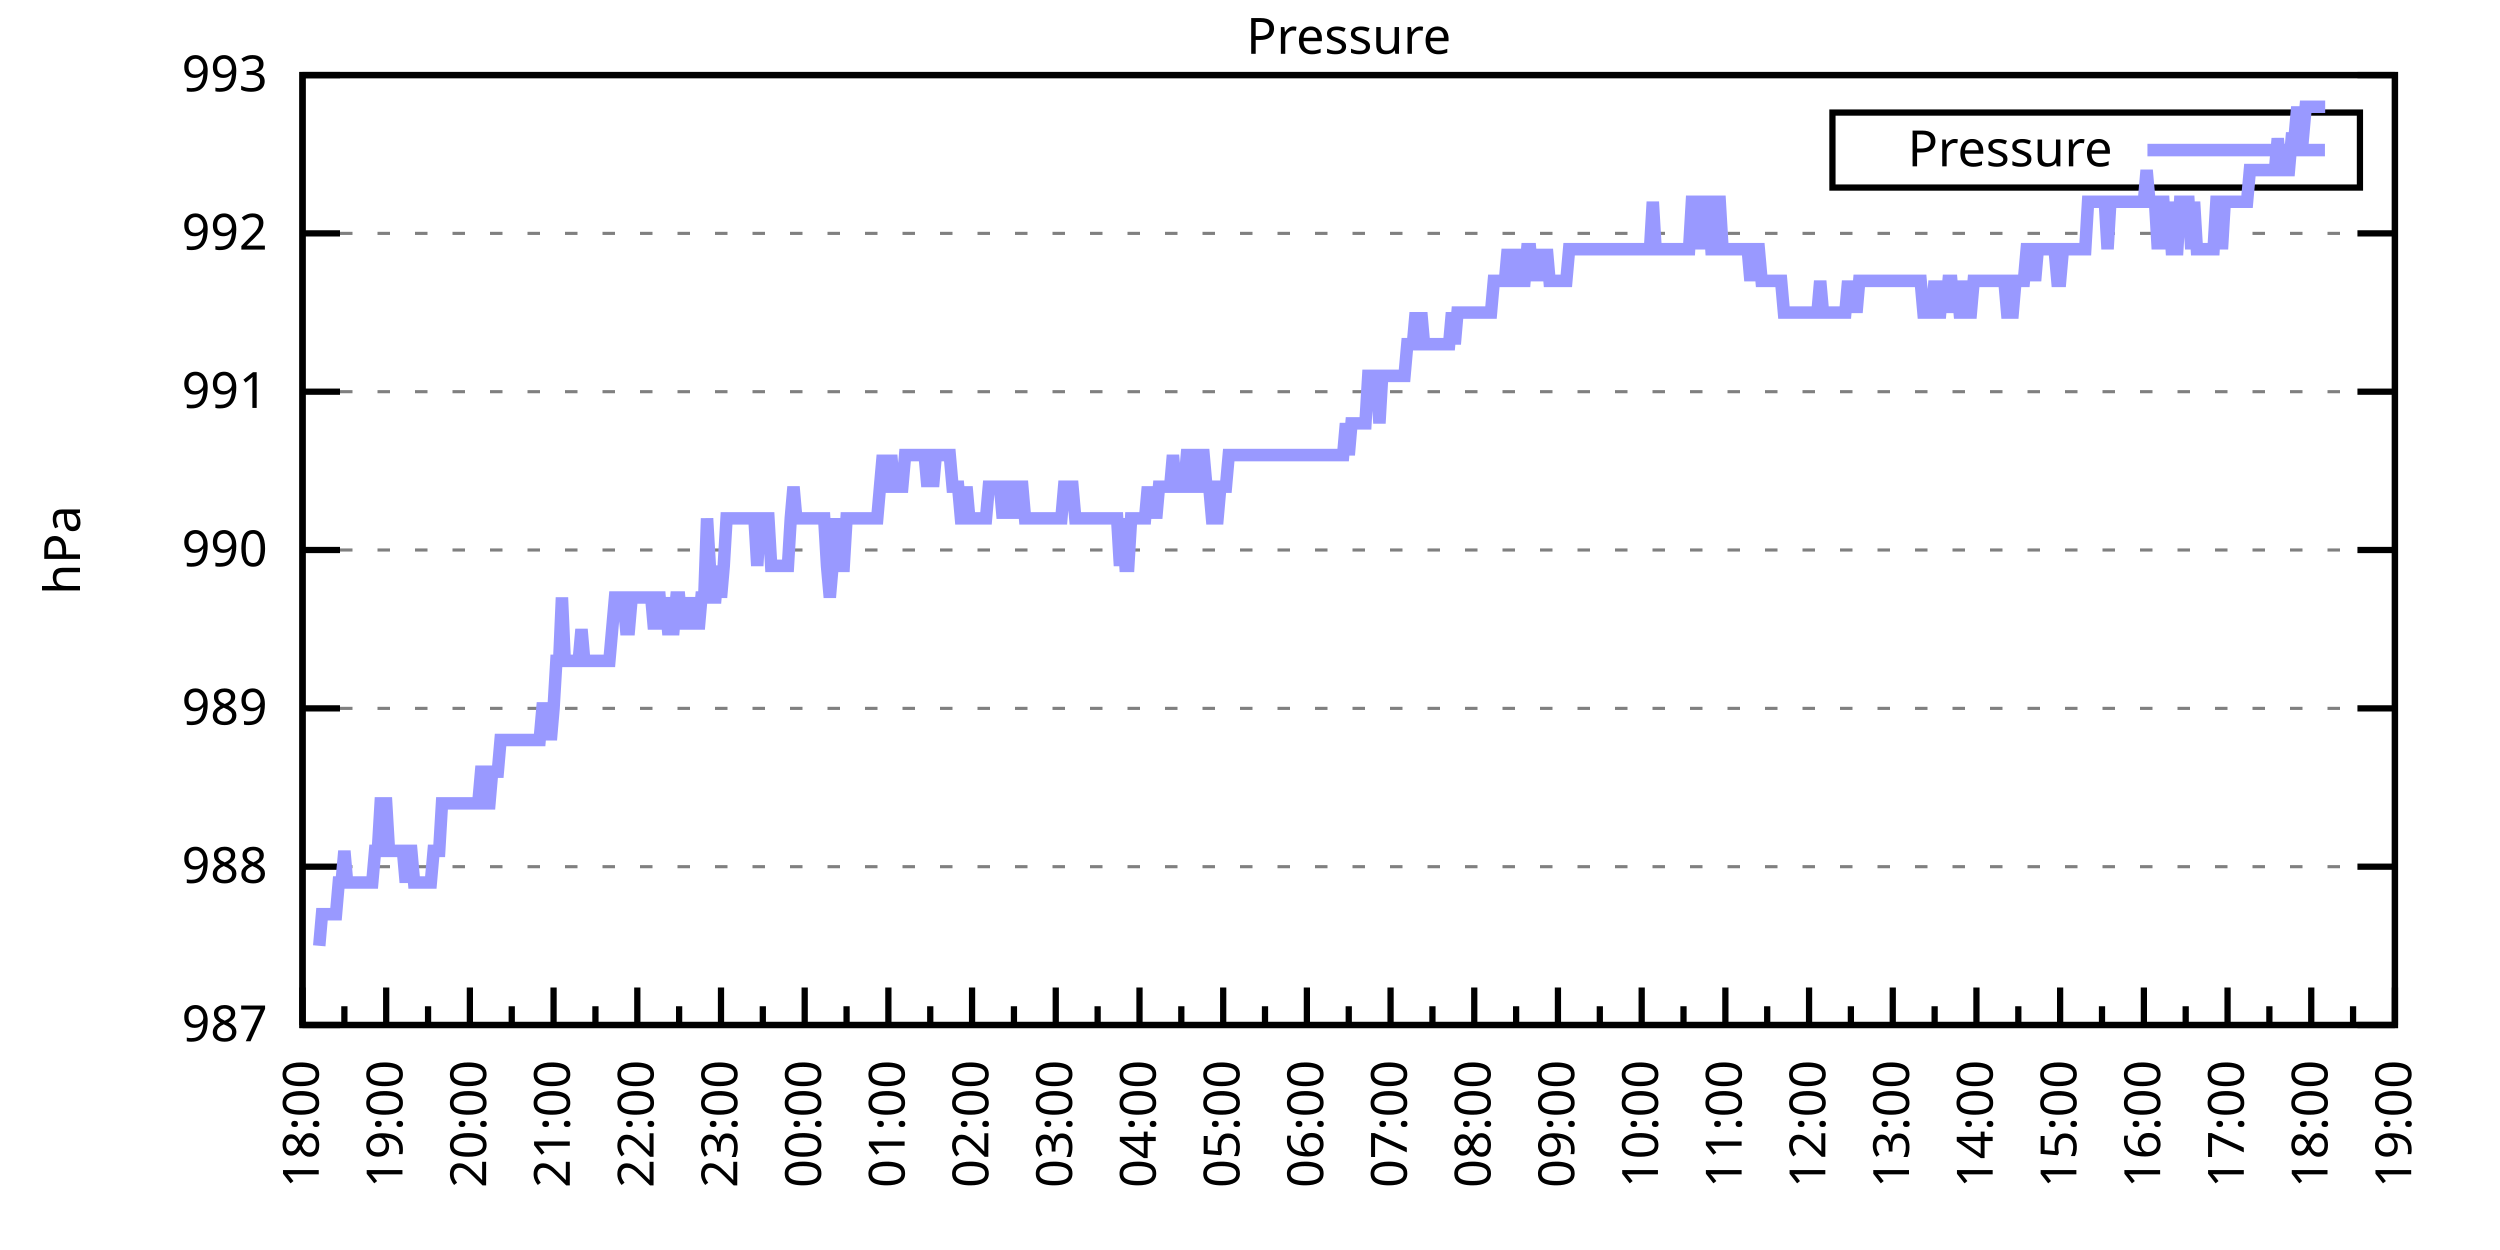
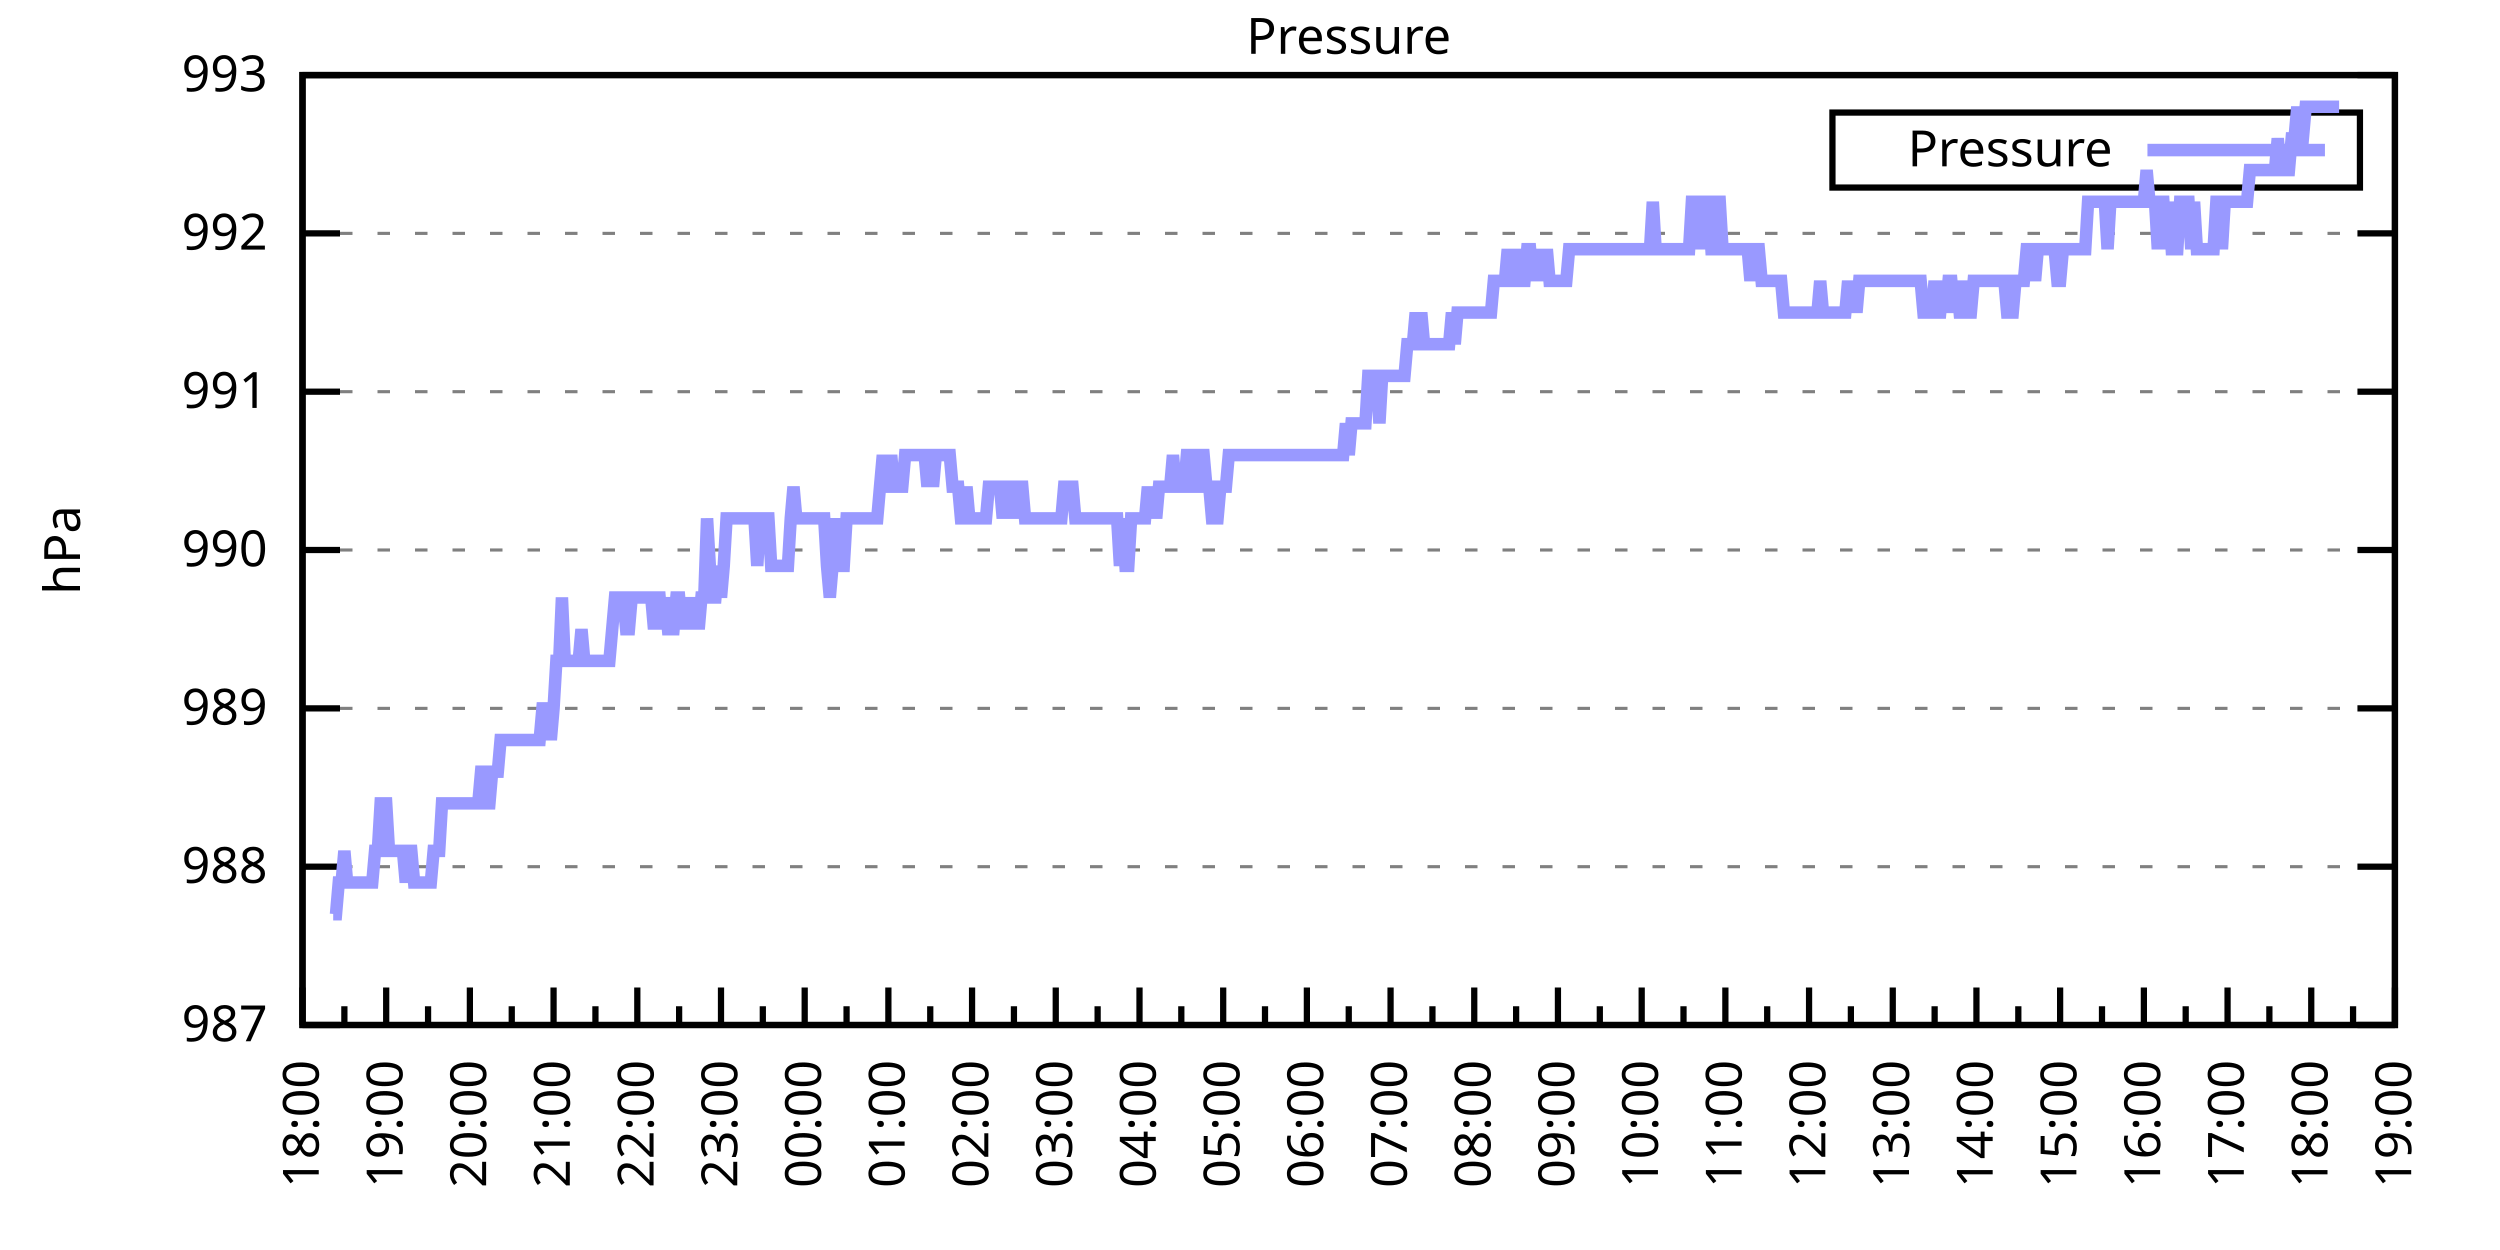
<svg xmlns="http://www.w3.org/2000/svg" xmlns:xlink="http://www.w3.org/1999/xlink" width="400" height="200" viewBox="0 0 400 200">
  <g id="gnuplot_canvas">
    <rect x="0" y="0" width="400" height="200" fill="none" />
    <defs>
      <circle id="gpDot" r="0.5" stroke-width="0.5" stroke="currentColor" />
      <path id="gpPt0" stroke-width="0.333" stroke="currentColor" d="M-1,0 h2 M0,-1 v2" />
      <path id="gpPt1" stroke-width="0.333" stroke="currentColor" d="M-1,-1 L1,1 M1,-1 L-1,1" />
      <path id="gpPt2" stroke-width="0.333" stroke="currentColor" d="M-1,0 L1,0 M0,-1 L0,1 M-1,-1 L1,1 M-1,1 L1,-1" />
      <rect id="gpPt3" stroke-width="0.333" stroke="currentColor" x="-1" y="-1" width="2" height="2" />
      <rect id="gpPt4" stroke-width="0.333" stroke="currentColor" fill="currentColor" x="-1" y="-1" width="2" height="2" />
      <circle id="gpPt5" stroke-width="0.333" stroke="currentColor" cx="0" cy="0" r="1" />
      <use xlink:href="#gpPt5" id="gpPt6" fill="currentColor" stroke="none" />
      <path id="gpPt7" stroke-width="0.333" stroke="currentColor" d="M0,-1.33 L-1.33,0.67 L1.33,0.67 z" />
      <use xlink:href="#gpPt7" id="gpPt8" fill="currentColor" stroke="none" />
      <use xlink:href="#gpPt7" id="gpPt9" stroke="currentColor" transform="rotate(180)" />
      <use xlink:href="#gpPt9" id="gpPt10" fill="currentColor" stroke="none" />
      <use xlink:href="#gpPt3" id="gpPt11" stroke="currentColor" transform="rotate(45)" />
      <use xlink:href="#gpPt11" id="gpPt12" fill="currentColor" stroke="none" />
      <path id="gpPt13" stroke-width="0.333" stroke="currentColor" d="M0,1.330 L1.265,0.411 L0.782,-1.067 L-0.782,-1.076 L-1.265,0.411 z" />
      <use xlink:href="#gpPt13" id="gpPt14" fill="currentColor" stroke="none" />
      <filter id="textbox" filterUnits="objectBoundingBox" x="0" y="0" height="1" width="1">
        <feFlood flood-color="white" flood-opacity="1" result="bgnd" />
        <feComposite in="SourceGraphic" in2="bgnd" operator="atop" />
      </filter>
      <filter id="greybox" filterUnits="objectBoundingBox" x="0" y="0" height="1" width="1">
        <feFlood flood-color="lightgrey" flood-opacity="1" result="grey" />
        <feComposite in="SourceGraphic" in2="grey" operator="atop" />
      </filter>
    </defs>
    <g fill="none" color="white" stroke="currentColor" stroke-width="1.00" stroke-linecap="butt" stroke-linejoin="miter">
</g>
    <g fill="none" color="black" stroke="currentColor" stroke-width="1.00" stroke-linecap="butt" stroke-linejoin="miter">
      <g stroke="none" shape-rendering="crispEdges">
        <polygon fill="rgb(255, 255, 255)" points="48.40,164.00 383.18,164.00 383.18,12.02 48.40,12.02 " />
      </g>
    </g>
    <g fill="none" color="black" stroke="currentColor" stroke-width="1.00" stroke-linecap="butt" stroke-linejoin="miter">
</g>
    <g fill="none" color="black" stroke="black" stroke-width="0.50" stroke-linecap="butt" stroke-linejoin="miter">
</g>
    <g fill="none" color="gray" stroke="currentColor" stroke-width="0.50" stroke-linecap="butt" stroke-linejoin="miter">
      <path stroke="gray" stroke-dasharray="2,4" class="gridline" d="M48.40,164.00 L383.19,164.00  " />
    </g>
    <g fill="none" color="gray" stroke="gray" stroke-width="1.00" stroke-linecap="butt" stroke-linejoin="miter">
</g>
    <g fill="none" color="black" stroke="currentColor" stroke-width="1.00" stroke-linecap="butt" stroke-linejoin="miter">
      <path stroke="black" d="M48.40,164.00 L54.40,164.00 M383.19,164.00 L377.19,164.00  " />
      <g transform="translate(42.80,166.60)" stroke="none" fill="black" font-family="Sans" font-size="8.00" text-anchor="end">
        <text>
          <tspan font-family="Sans"> 987</tspan>
        </text>
      </g>
    </g>
    <g fill="none" color="black" stroke="currentColor" stroke-width="1.00" stroke-linecap="butt" stroke-linejoin="miter">
</g>
    <g fill="none" color="black" stroke="black" stroke-width="0.50" stroke-linecap="butt" stroke-linejoin="miter">
</g>
    <g fill="none" color="gray" stroke="currentColor" stroke-width="0.50" stroke-linecap="butt" stroke-linejoin="miter">
      <path stroke="gray" stroke-dasharray="2,4" class="gridline" d="M48.40,138.67 L383.19,138.67  " />
    </g>
    <g fill="none" color="gray" stroke="gray" stroke-width="1.00" stroke-linecap="butt" stroke-linejoin="miter">
</g>
    <g fill="none" color="black" stroke="currentColor" stroke-width="1.00" stroke-linecap="butt" stroke-linejoin="miter">
      <path stroke="black" d="M48.40,138.67 L54.40,138.67 M383.19,138.67 L377.19,138.67  " />
      <g transform="translate(42.80,141.27)" stroke="none" fill="black" font-family="Sans" font-size="8.00" text-anchor="end">
        <text>
          <tspan font-family="Sans"> 988</tspan>
        </text>
      </g>
    </g>
    <g fill="none" color="black" stroke="currentColor" stroke-width="1.00" stroke-linecap="butt" stroke-linejoin="miter">
</g>
    <g fill="none" color="black" stroke="black" stroke-width="0.50" stroke-linecap="butt" stroke-linejoin="miter">
</g>
    <g fill="none" color="gray" stroke="currentColor" stroke-width="0.50" stroke-linecap="butt" stroke-linejoin="miter">
      <path stroke="gray" stroke-dasharray="2,4" class="gridline" d="M48.40,113.34 L383.19,113.34  " />
    </g>
    <g fill="none" color="gray" stroke="gray" stroke-width="1.00" stroke-linecap="butt" stroke-linejoin="miter">
</g>
    <g fill="none" color="black" stroke="currentColor" stroke-width="1.00" stroke-linecap="butt" stroke-linejoin="miter">
      <path stroke="black" d="M48.40,113.34 L54.40,113.34 M383.19,113.34 L377.19,113.34  " />
      <g transform="translate(42.80,115.94)" stroke="none" fill="black" font-family="Sans" font-size="8.00" text-anchor="end">
        <text>
          <tspan font-family="Sans"> 989</tspan>
        </text>
      </g>
    </g>
    <g fill="none" color="black" stroke="currentColor" stroke-width="1.00" stroke-linecap="butt" stroke-linejoin="miter">
</g>
    <g fill="none" color="black" stroke="black" stroke-width="0.50" stroke-linecap="butt" stroke-linejoin="miter">
</g>
    <g fill="none" color="gray" stroke="currentColor" stroke-width="0.50" stroke-linecap="butt" stroke-linejoin="miter">
      <path stroke="gray" stroke-dasharray="2,4" class="gridline" d="M48.40,88.00 L383.19,88.00  " />
    </g>
    <g fill="none" color="gray" stroke="gray" stroke-width="1.00" stroke-linecap="butt" stroke-linejoin="miter">
</g>
    <g fill="none" color="black" stroke="currentColor" stroke-width="1.00" stroke-linecap="butt" stroke-linejoin="miter">
      <path stroke="black" d="M48.40,88.00 L54.40,88.00 M383.19,88.00 L377.19,88.00  " />
      <g transform="translate(42.80,90.60)" stroke="none" fill="black" font-family="Sans" font-size="8.00" text-anchor="end">
        <text>
          <tspan font-family="Sans"> 990</tspan>
        </text>
      </g>
    </g>
    <g fill="none" color="black" stroke="currentColor" stroke-width="1.00" stroke-linecap="butt" stroke-linejoin="miter">
</g>
    <g fill="none" color="black" stroke="black" stroke-width="0.50" stroke-linecap="butt" stroke-linejoin="miter">
</g>
    <g fill="none" color="gray" stroke="currentColor" stroke-width="0.50" stroke-linecap="butt" stroke-linejoin="miter">
      <path stroke="gray" stroke-dasharray="2,4" class="gridline" d="M48.40,62.67 L383.19,62.67  " />
    </g>
    <g fill="none" color="gray" stroke="gray" stroke-width="1.00" stroke-linecap="butt" stroke-linejoin="miter">
</g>
    <g fill="none" color="black" stroke="currentColor" stroke-width="1.00" stroke-linecap="butt" stroke-linejoin="miter">
      <path stroke="black" d="M48.40,62.67 L54.40,62.67 M383.19,62.67 L377.19,62.67  " />
      <g transform="translate(42.80,65.27)" stroke="none" fill="black" font-family="Sans" font-size="8.00" text-anchor="end">
        <text>
          <tspan font-family="Sans"> 991</tspan>
        </text>
      </g>
    </g>
    <g fill="none" color="black" stroke="currentColor" stroke-width="1.00" stroke-linecap="butt" stroke-linejoin="miter">
</g>
    <g fill="none" color="black" stroke="black" stroke-width="0.50" stroke-linecap="butt" stroke-linejoin="miter">
</g>
    <g fill="none" color="gray" stroke="currentColor" stroke-width="0.50" stroke-linecap="butt" stroke-linejoin="miter">
      <path stroke="gray" stroke-dasharray="2,4" class="gridline" d="M48.40,37.34 L383.19,37.34  " />
    </g>
    <g fill="none" color="gray" stroke="gray" stroke-width="1.00" stroke-linecap="butt" stroke-linejoin="miter">
</g>
    <g fill="none" color="black" stroke="currentColor" stroke-width="1.00" stroke-linecap="butt" stroke-linejoin="miter">
      <path stroke="black" d="M48.40,37.34 L54.40,37.34 M383.19,37.34 L377.19,37.34  " />
      <g transform="translate(42.80,39.94)" stroke="none" fill="black" font-family="Sans" font-size="8.00" text-anchor="end">
        <text>
          <tspan font-family="Sans"> 992</tspan>
        </text>
      </g>
    </g>
    <g fill="none" color="black" stroke="currentColor" stroke-width="1.00" stroke-linecap="butt" stroke-linejoin="miter">
</g>
    <g fill="none" color="black" stroke="black" stroke-width="0.50" stroke-linecap="butt" stroke-linejoin="miter">
</g>
    <g fill="none" color="gray" stroke="currentColor" stroke-width="0.50" stroke-linecap="butt" stroke-linejoin="miter">
      <path stroke="gray" stroke-dasharray="2,4" class="gridline" d="M48.40,12.01 L383.19,12.01  " />
    </g>
    <g fill="none" color="gray" stroke="gray" stroke-width="1.00" stroke-linecap="butt" stroke-linejoin="miter">
</g>
    <g fill="none" color="black" stroke="currentColor" stroke-width="1.00" stroke-linecap="butt" stroke-linejoin="miter">
      <path stroke="black" d="M48.40,12.01 L54.40,12.01 M383.19,12.01 L377.19,12.01  " />
      <g transform="translate(42.80,14.61)" stroke="none" fill="black" font-family="Sans" font-size="8.00" text-anchor="end">
        <text>
          <tspan font-family="Sans"> 993</tspan>
        </text>
      </g>
    </g>
    <g fill="none" color="black" stroke="currentColor" stroke-width="1.00" stroke-linecap="butt" stroke-linejoin="miter">
      <path stroke="black" d="M48.40,164.00 L48.40,158.00  " />
      <g transform="translate(51.00,169.60) rotate(270)" stroke="none" fill="black" font-family="Sans" font-size="8.00" text-anchor="end">
        <text>
          <tspan font-family="Sans">18:00</tspan>
        </text>
      </g>
    </g>
    <g fill="none" color="black" stroke="currentColor" stroke-width="1.00" stroke-linecap="butt" stroke-linejoin="miter">
      <path stroke="black" d="M55.10,164.00 L55.10,161.00 M61.79,164.00 L61.79,158.00  " />
      <g transform="translate(64.39,169.60) rotate(270)" stroke="none" fill="black" font-family="Sans" font-size="8.00" text-anchor="end">
        <text>
          <tspan font-family="Sans">19:00</tspan>
        </text>
      </g>
    </g>
    <g fill="none" color="black" stroke="currentColor" stroke-width="1.00" stroke-linecap="butt" stroke-linejoin="miter">
      <path stroke="black" d="M68.49,164.00 L68.49,161.00 M75.18,164.00 L75.18,158.00  " />
      <g transform="translate(77.78,169.60) rotate(270)" stroke="none" fill="black" font-family="Sans" font-size="8.00" text-anchor="end">
        <text>
          <tspan font-family="Sans">20:00</tspan>
        </text>
      </g>
    </g>
    <g fill="none" color="black" stroke="currentColor" stroke-width="1.00" stroke-linecap="butt" stroke-linejoin="miter">
      <path stroke="black" d="M81.88,164.00 L81.88,161.00 M88.57,164.00 L88.57,158.00  " />
      <g transform="translate(91.17,169.60) rotate(270)" stroke="none" fill="black" font-family="Sans" font-size="8.00" text-anchor="end">
        <text>
          <tspan font-family="Sans">21:00</tspan>
        </text>
      </g>
    </g>
    <g fill="none" color="black" stroke="currentColor" stroke-width="1.00" stroke-linecap="butt" stroke-linejoin="miter">
      <path stroke="black" d="M95.27,164.00 L95.27,161.00 M101.97,164.00 L101.97,158.00  " />
      <g transform="translate(104.57,169.60) rotate(270)" stroke="none" fill="black" font-family="Sans" font-size="8.00" text-anchor="end">
        <text>
          <tspan font-family="Sans">22:00</tspan>
        </text>
      </g>
    </g>
    <g fill="none" color="black" stroke="currentColor" stroke-width="1.00" stroke-linecap="butt" stroke-linejoin="miter">
      <path stroke="black" d="M108.66,164.00 L108.66,161.00 M115.36,164.00 L115.36,158.00  " />
      <g transform="translate(117.96,169.60) rotate(270)" stroke="none" fill="black" font-family="Sans" font-size="8.00" text-anchor="end">
        <text>
          <tspan font-family="Sans">23:00</tspan>
        </text>
      </g>
    </g>
    <g fill="none" color="black" stroke="currentColor" stroke-width="1.00" stroke-linecap="butt" stroke-linejoin="miter">
      <path stroke="black" d="M122.05,164.00 L122.05,161.00 M128.75,164.00 L128.75,158.00  " />
      <g transform="translate(131.35,169.60) rotate(270)" stroke="none" fill="black" font-family="Sans" font-size="8.00" text-anchor="end">
        <text>
          <tspan font-family="Sans">00:00</tspan>
        </text>
      </g>
    </g>
    <g fill="none" color="black" stroke="currentColor" stroke-width="1.00" stroke-linecap="butt" stroke-linejoin="miter">
      <path stroke="black" d="M135.45,164.00 L135.45,161.00 M142.14,164.00 L142.14,158.00  " />
      <g transform="translate(144.74,169.60) rotate(270)" stroke="none" fill="black" font-family="Sans" font-size="8.00" text-anchor="end">
        <text>
          <tspan font-family="Sans">01:00</tspan>
        </text>
      </g>
    </g>
    <g fill="none" color="black" stroke="currentColor" stroke-width="1.00" stroke-linecap="butt" stroke-linejoin="miter">
      <path stroke="black" d="M148.84,164.00 L148.84,161.00 M155.53,164.00 L155.53,158.00  " />
      <g transform="translate(158.13,169.60) rotate(270)" stroke="none" fill="black" font-family="Sans" font-size="8.00" text-anchor="end">
        <text>
          <tspan font-family="Sans">02:00</tspan>
        </text>
      </g>
    </g>
    <g fill="none" color="black" stroke="currentColor" stroke-width="1.00" stroke-linecap="butt" stroke-linejoin="miter">
      <path stroke="black" d="M162.23,164.00 L162.23,161.00 M168.92,164.00 L168.92,158.00  " />
      <g transform="translate(171.52,169.60) rotate(270)" stroke="none" fill="black" font-family="Sans" font-size="8.00" text-anchor="end">
        <text>
          <tspan font-family="Sans">03:00</tspan>
        </text>
      </g>
    </g>
    <g fill="none" color="black" stroke="currentColor" stroke-width="1.00" stroke-linecap="butt" stroke-linejoin="miter">
      <path stroke="black" d="M175.62,164.00 L175.62,161.00 M182.32,164.00 L182.32,158.00  " />
      <g transform="translate(184.92,169.60) rotate(270)" stroke="none" fill="black" font-family="Sans" font-size="8.00" text-anchor="end">
        <text>
          <tspan font-family="Sans">04:00</tspan>
        </text>
      </g>
    </g>
    <g fill="none" color="black" stroke="currentColor" stroke-width="1.00" stroke-linecap="butt" stroke-linejoin="miter">
      <path stroke="black" d="M189.01,164.00 L189.01,161.00 M195.71,164.00 L195.71,158.00  " />
      <g transform="translate(198.31,169.60) rotate(270)" stroke="none" fill="black" font-family="Sans" font-size="8.00" text-anchor="end">
        <text>
          <tspan font-family="Sans">05:00</tspan>
        </text>
      </g>
    </g>
    <g fill="none" color="black" stroke="currentColor" stroke-width="1.00" stroke-linecap="butt" stroke-linejoin="miter">
      <path stroke="black" d="M202.40,164.00 L202.40,161.00 M209.10,164.00 L209.10,158.00  " />
      <g transform="translate(211.70,169.60) rotate(270)" stroke="none" fill="black" font-family="Sans" font-size="8.00" text-anchor="end">
        <text>
          <tspan font-family="Sans">06:00</tspan>
        </text>
      </g>
    </g>
    <g fill="none" color="black" stroke="currentColor" stroke-width="1.00" stroke-linecap="butt" stroke-linejoin="miter">
      <path stroke="black" d="M215.80,164.00 L215.80,161.00 M222.49,164.00 L222.49,158.00  " />
      <g transform="translate(225.09,169.60) rotate(270)" stroke="none" fill="black" font-family="Sans" font-size="8.00" text-anchor="end">
        <text>
          <tspan font-family="Sans">07:00</tspan>
        </text>
      </g>
    </g>
    <g fill="none" color="black" stroke="currentColor" stroke-width="1.00" stroke-linecap="butt" stroke-linejoin="miter">
      <path stroke="black" d="M229.19,164.00 L229.19,161.00 M235.88,164.00 L235.88,158.00  " />
      <g transform="translate(238.48,169.60) rotate(270)" stroke="none" fill="black" font-family="Sans" font-size="8.00" text-anchor="end">
        <text>
          <tspan font-family="Sans">08:00</tspan>
        </text>
      </g>
    </g>
    <g fill="none" color="black" stroke="currentColor" stroke-width="1.00" stroke-linecap="butt" stroke-linejoin="miter">
      <path stroke="black" d="M242.58,164.00 L242.58,161.00 M249.27,164.00 L249.27,158.00  " />
      <g transform="translate(251.87,169.60) rotate(270)" stroke="none" fill="black" font-family="Sans" font-size="8.00" text-anchor="end">
        <text>
          <tspan font-family="Sans">09:00</tspan>
        </text>
      </g>
    </g>
    <g fill="none" color="black" stroke="currentColor" stroke-width="1.00" stroke-linecap="butt" stroke-linejoin="miter">
      <path stroke="black" d="M255.97,164.00 L255.97,161.00 M262.67,164.00 L262.67,158.00  " />
      <g transform="translate(265.27,169.60) rotate(270)" stroke="none" fill="black" font-family="Sans" font-size="8.00" text-anchor="end">
        <text>
          <tspan font-family="Sans">10:00</tspan>
        </text>
      </g>
    </g>
    <g fill="none" color="black" stroke="currentColor" stroke-width="1.00" stroke-linecap="butt" stroke-linejoin="miter">
      <path stroke="black" d="M269.36,164.00 L269.36,161.00 M276.06,164.00 L276.06,158.00  " />
      <g transform="translate(278.66,169.60) rotate(270)" stroke="none" fill="black" font-family="Sans" font-size="8.00" text-anchor="end">
        <text>
          <tspan font-family="Sans">11:00</tspan>
        </text>
      </g>
    </g>
    <g fill="none" color="black" stroke="currentColor" stroke-width="1.00" stroke-linecap="butt" stroke-linejoin="miter">
      <path stroke="black" d="M282.75,164.00 L282.75,161.00 M289.45,164.00 L289.45,158.00  " />
      <g transform="translate(292.05,169.60) rotate(270)" stroke="none" fill="black" font-family="Sans" font-size="8.00" text-anchor="end">
        <text>
          <tspan font-family="Sans">12:00</tspan>
        </text>
      </g>
    </g>
    <g fill="none" color="black" stroke="currentColor" stroke-width="1.00" stroke-linecap="butt" stroke-linejoin="miter">
      <path stroke="black" d="M296.14,164.00 L296.14,161.00 M302.84,164.00 L302.84,158.00  " />
      <g transform="translate(305.44,169.60) rotate(270)" stroke="none" fill="black" font-family="Sans" font-size="8.00" text-anchor="end">
        <text>
          <tspan font-family="Sans">13:00</tspan>
        </text>
      </g>
    </g>
    <g fill="none" color="black" stroke="currentColor" stroke-width="1.00" stroke-linecap="butt" stroke-linejoin="miter">
      <path stroke="black" d="M309.54,164.00 L309.54,161.00 M316.23,164.00 L316.23,158.00  " />
      <g transform="translate(318.83,169.60) rotate(270)" stroke="none" fill="black" font-family="Sans" font-size="8.00" text-anchor="end">
        <text>
          <tspan font-family="Sans">14:00</tspan>
        </text>
      </g>
    </g>
    <g fill="none" color="black" stroke="currentColor" stroke-width="1.00" stroke-linecap="butt" stroke-linejoin="miter">
      <path stroke="black" d="M322.93,164.00 L322.93,161.00 M329.62,164.00 L329.62,158.00  " />
      <g transform="translate(332.22,169.60) rotate(270)" stroke="none" fill="black" font-family="Sans" font-size="8.00" text-anchor="end">
        <text>
          <tspan font-family="Sans">15:00</tspan>
        </text>
      </g>
    </g>
    <g fill="none" color="black" stroke="currentColor" stroke-width="1.00" stroke-linecap="butt" stroke-linejoin="miter">
      <path stroke="black" d="M336.32,164.00 L336.32,161.00 M343.02,164.00 L343.02,158.00  " />
      <g transform="translate(345.62,169.60) rotate(270)" stroke="none" fill="black" font-family="Sans" font-size="8.00" text-anchor="end">
        <text>
          <tspan font-family="Sans">16:00</tspan>
        </text>
      </g>
    </g>
    <g fill="none" color="black" stroke="currentColor" stroke-width="1.00" stroke-linecap="butt" stroke-linejoin="miter">
      <path stroke="black" d="M349.71,164.00 L349.71,161.00 M356.41,164.00 L356.41,158.00  " />
      <g transform="translate(359.01,169.60) rotate(270)" stroke="none" fill="black" font-family="Sans" font-size="8.00" text-anchor="end">
        <text>
          <tspan font-family="Sans">17:00</tspan>
        </text>
      </g>
    </g>
    <g fill="none" color="black" stroke="currentColor" stroke-width="1.00" stroke-linecap="butt" stroke-linejoin="miter">
      <path stroke="black" d="M363.10,164.00 L363.10,161.00 M369.80,164.00 L369.80,158.00  " />
      <g transform="translate(372.40,169.60) rotate(270)" stroke="none" fill="black" font-family="Sans" font-size="8.00" text-anchor="end">
        <text>
          <tspan font-family="Sans">18:00</tspan>
        </text>
      </g>
    </g>
    <g fill="none" color="black" stroke="currentColor" stroke-width="1.00" stroke-linecap="butt" stroke-linejoin="miter">
      <path stroke="black" d="M376.49,164.00 L376.49,161.00 M383.19,164.00 L383.19,158.00  " />
      <g transform="translate(385.79,169.60) rotate(270)" stroke="none" fill="black" font-family="Sans" font-size="8.00" text-anchor="end">
        <text>
          <tspan font-family="Sans">19:00</tspan>
        </text>
      </g>
    </g>
    <g fill="none" color="black" stroke="currentColor" stroke-width="1.00" stroke-linecap="butt" stroke-linejoin="miter">
</g>
    <g fill="none" color="black" stroke="currentColor" stroke-width="1.00" stroke-linecap="butt" stroke-linejoin="miter">
      <path stroke="black" d="M48.40,12.01 L48.40,164.00 L383.19,164.00 L383.19,12.01 L48.40,12.01 Z  " />
    </g>
    <g fill="none" color="black" stroke="currentColor" stroke-width="1.00" stroke-linecap="butt" stroke-linejoin="miter">
      <g transform="translate(12.80,88.01) rotate(270)" stroke="none" fill="black" font-family="Sans" font-size="8.00" text-anchor="middle">
        <text>
          <tspan font-family="Sans">hPa</tspan>
        </text>
      </g>
    </g>
    <g fill="none" color="black" stroke="currentColor" stroke-width="1.00" stroke-linecap="butt" stroke-linejoin="miter">
</g>
    <g fill="none" color="black" stroke="currentColor" stroke-width="1.00" stroke-linecap="butt" stroke-linejoin="miter">
      <path stroke="black" d="M293.19,30.01 L293.19,18.01 L377.59,18.01 L377.59,30.01 L293.19,30.01 Z  " />
    </g>
    <g id="Pressure_plot_1">
      <g fill="none" color="white" stroke="black" stroke-width="2.00" stroke-linecap="butt" stroke-linejoin="miter">
</g>
      <g fill="none" color="black" stroke="currentColor" stroke-width="2.00" stroke-linecap="butt" stroke-linejoin="miter">
        <g transform="translate(337.99,26.61)" stroke="none" fill="black" font-family="Sans" font-size="8.00" text-anchor="end">
          <text>
            <tspan font-family="Sans">Pressure</tspan>
          </text>
        </g>
      </g>
      <g fill="none" color="black" stroke="currentColor" stroke-width="2.00" stroke-linecap="butt" stroke-linejoin="miter">
-         <path stroke="rgb(153, 153, 255)" d="M343.59,24.01 L371.99,24.01 M51.08,151.33 L51.52,146.27 L51.97,146.27 L52.42,146.27 L52.86,146.27 L53.31,146.27   L53.76,146.27 L54.20,141.20 L54.65,141.20 L55.10,136.14 L55.54,141.20 L55.99,141.20 L56.43,141.20 L56.88,141.20   L57.33,141.20 L57.77,141.20 L58.22,141.20 L58.67,141.20 L59.11,141.20 L59.56,141.20 L60.01,136.14 L60.45,136.14   L60.90,128.54 L61.35,128.54 L61.79,128.54 L62.24,136.14 L62.68,136.14 L63.13,136.14 L63.58,136.14 L64.02,136.14   L64.47,136.14 L64.92,141.20 L65.36,136.14 L65.81,136.14 L66.26,141.20 L66.70,141.20 L67.15,141.20 L67.59,141.20   L68.04,141.20 L68.49,141.20 L68.93,141.20 L69.38,136.14 L69.83,136.14 L70.27,136.14 L70.72,128.54 L71.17,128.54   L71.61,128.54 L72.06,128.54 L72.50,128.54 L72.95,128.54 L73.40,128.54 L73.84,128.54 L74.29,128.54 L74.74,128.54   L75.18,128.54 L75.63,128.54 L76.08,128.54 L76.52,128.54 L76.97,123.47 L77.42,123.47 L77.86,128.54 L78.31,128.54   L78.75,123.47 L79.20,123.47 L79.65,123.47 L80.09,118.40 L80.54,118.40 L80.99,118.40 L81.43,118.40 L81.88,118.40   L82.33,118.40 L82.77,118.40 L83.22,118.40 L83.66,118.40 L84.11,118.40 L84.56,118.40 L85.00,118.40 L85.45,118.40   L85.90,118.40 L86.34,118.40 L86.79,113.34 L87.24,113.34 L87.68,113.34 L88.13,118.40 L88.57,113.34 L89.02,105.74   L89.47,105.74 L89.91,95.60 L90.36,105.74 L90.81,105.74 L91.25,105.74 L91.70,105.74 L92.15,105.74 L92.59,105.74   L93.04,100.67 L93.49,105.74 L93.93,105.74 L94.38,105.74 L94.82,105.74 L95.27,105.74 L95.72,105.74 L96.16,105.74   L96.61,105.74 L97.06,105.74 L97.50,105.74 L97.95,100.67 L98.40,95.60 L98.84,95.60 L99.29,95.60 L99.73,95.60   L100.18,100.67 L100.63,100.67 L101.07,95.60 L101.52,95.60 L101.97,95.60 L102.41,95.60 L102.86,95.60 L103.31,95.60   L103.75,95.60 L104.20,95.60 L104.64,100.67 L105.09,95.60 L105.54,95.60 L105.98,100.67 L106.43,95.60 L106.88,100.67   L107.32,100.67 L107.77,100.67 L108.22,95.60 L108.66,95.60 L109.11,100.67 L109.55,95.60 L110.00,100.67 L110.45,95.60   L110.89,100.67 L111.34,95.60 L111.79,100.67 L112.23,95.60 L112.68,95.60 L113.13,82.94 L113.57,90.54 L114.02,95.60   L114.47,95.60 L114.91,90.54 L115.36,95.60 L115.80,90.54 L116.25,82.94 L116.70,82.94 L117.14,82.94 L117.59,82.94   L118.04,82.94 L118.48,82.94 L118.93,82.94 L119.38,82.94 L119.82,82.94 L120.27,82.94 L120.71,82.94 L121.16,90.54   L121.61,82.94 L122.05,82.94 L122.50,82.94 L122.95,82.94 L123.39,90.54 L123.84,90.54 L124.29,90.54 L124.73,90.54   L125.18,90.54 L125.62,90.54 L126.07,90.54 L126.52,82.94 L126.96,77.87 L127.41,82.94 L127.86,82.94 L128.30,82.94   L128.75,82.94 L129.20,82.94 L129.64,82.94 L130.09,82.94 L130.54,82.94 L130.98,82.94 L131.43,82.94 L131.87,82.94   L132.32,90.54 L132.77,95.60 L133.21,90.54 L133.66,82.94 L134.11,90.54 L134.55,90.54 L135.00,90.54 L135.45,82.94   L135.89,82.94 L136.34,82.94 L136.78,82.94 L137.23,82.94 L137.68,82.94 L138.12,82.94 L138.57,82.94 L139.02,82.94   L139.46,82.94 L139.91,82.94 L140.36,82.94 L140.80,77.87 L141.25,72.81 L141.69,77.87 L142.14,77.87 L142.59,72.81   L143.03,77.87 L143.48,77.87 L143.93,77.87 L144.37,77.87 L144.82,72.81 L145.27,72.81 L145.71,72.81 L146.16,72.81   L146.61,72.81 L147.05,72.81 L147.50,72.81 L147.94,72.81 L148.39,77.87 L148.84,72.81 L149.28,77.87 L149.73,72.81   L150.18,72.81 L150.62,72.81 L151.07,72.81 L151.52,72.81 L151.96,72.81 L152.41,77.87 L152.85,77.87 L153.30,77.87   L153.75,82.94 L154.19,82.94 L154.64,77.87 L155.09,82.94 L155.53,82.94 L155.98,82.94 L156.43,82.94 L156.87,82.94   L157.32,82.94 L157.76,82.94 L158.21,77.87 L158.66,77.87 L159.10,77.87 L159.55,77.87 L160.00,77.87 L160.44,82.94   L160.89,77.87 L161.34,82.94 L161.78,77.87 L162.23,77.87 L162.67,82.94 L163.12,77.87 L163.57,77.87 L164.01,82.94   L164.46,82.94 L164.91,82.94 L165.35,82.94 L165.80,82.94 L166.25,82.94 L166.69,82.94 L167.14,82.94 L167.59,82.94   L168.03,82.94 L168.48,82.94 L168.92,82.94 L169.37,82.94 L169.82,82.94 L170.26,77.87 L170.71,77.87 L171.16,77.87   L171.60,77.87 L172.05,82.94 L172.50,82.94 L172.94,82.94 L173.39,82.94 L173.83,82.94 L174.28,82.94 L174.73,82.94   L175.17,82.94 L175.62,82.94 L176.07,82.94 L176.51,82.94 L176.96,82.94 L177.41,82.94 L177.85,82.94 L178.30,82.94   L178.74,82.94 L179.19,90.54 L179.64,82.94 L180.08,90.54 L180.53,90.54 L180.98,82.94 L181.42,82.94 L181.87,82.94   L182.32,82.94 L182.76,82.94 L183.21,82.94 L183.66,77.87 L184.10,82.94 L184.55,77.87 L184.99,82.94 L185.44,77.87   L185.89,77.87 L186.33,77.87 L186.78,77.87 L187.23,77.87 L187.67,72.81 L188.12,77.87 L188.57,77.87 L189.01,77.87   L189.46,77.87 L189.90,72.81 L190.35,72.81 L190.80,77.87 L191.24,77.87 L191.69,72.81 L192.14,72.81 L192.58,72.81   L193.03,77.87 L193.48,77.87 L193.92,82.94 L194.37,82.94 L194.81,82.94 L195.26,77.87 L195.71,77.87 L196.15,77.87   L196.60,72.81 L197.05,72.81 L197.49,72.81 L197.94,72.81 L198.39,72.81 L198.83,72.81 L199.28,72.81 L199.73,72.81   L200.17,72.81 L200.62,72.81 L201.06,72.81 L201.51,72.81 L201.96,72.81 L202.40,72.81 L202.85,72.81 L203.30,72.81   L203.74,72.81 L204.19,72.81 L204.64,72.81 L205.08,72.81 L205.53,72.81 L205.97,72.81 L206.42,72.81 L206.87,72.81   L207.31,72.81 L207.76,72.81 L208.21,72.81 L208.65,72.81 L209.10,72.81 L209.55,72.81 L209.99,72.81 L210.44,72.81   L210.88,72.81 L211.33,72.81 L211.78,72.81 L212.22,72.81 L212.67,72.81 L213.12,72.81 L213.56,72.81 L214.01,72.81   L214.46,72.81 L214.90,72.81 L215.35,67.74 L215.80,72.81 L216.24,67.74 L216.69,67.74 L217.13,67.74 L217.58,67.74   L218.03,67.74 L218.47,67.74 L218.92,60.14 L219.37,60.14 L219.81,60.14 L220.26,60.14 L220.71,67.74 L221.15,60.14   L221.60,60.14 L222.04,60.14 L222.49,60.14 L222.94,60.14 L223.38,60.14 L223.83,60.14 L224.28,60.14 L224.72,60.14   L225.17,55.07 L225.62,55.07 L226.06,55.07 L226.51,50.01 L226.95,55.07 L227.40,50.01 L227.85,55.07 L228.29,55.07   L228.74,55.07 L229.19,55.07 L229.63,55.07 L230.08,55.07 L230.53,55.07 L230.97,55.07 L231.42,55.07 L231.86,55.07   L232.31,50.01 L232.76,55.07 L233.20,50.01 L233.65,50.01 L234.10,50.01 L234.54,50.01 L234.99,50.01 L235.44,50.01   L235.88,50.01 L236.33,50.01 L236.78,50.01 L237.22,50.01 L237.67,50.01 L238.11,50.01 L238.56,50.01 L239.01,44.94   L239.45,44.94 L239.90,44.94 L240.35,44.94 L240.79,44.94 L241.24,39.87 L241.69,44.94 L242.13,44.94 L242.58,39.87   L243.02,44.94 L243.47,44.94 L243.92,44.94 L244.36,39.87 L244.81,39.87 L245.26,44.94 L245.70,39.87 L246.15,44.94   L246.60,39.87 L247.04,44.94 L247.49,39.87 L247.93,44.94 L248.38,44.94 L248.83,44.94 L249.27,44.94 L249.72,44.94   L250.17,44.94 L250.61,44.94 L251.06,39.87 L251.51,39.87 L251.95,39.87 L252.40,39.87 L252.85,39.87 L253.29,39.87   L253.74,39.87 L254.18,39.87 L254.63,39.87 L255.08,39.87 L255.52,39.87 L255.97,39.87 L256.42,39.87 L256.86,39.87   L257.31,39.87 L257.76,39.87 L258.20,39.87 L258.65,39.87 L259.09,39.87 L259.54,39.87 L259.99,39.87 L260.43,39.87   L260.88,39.87 L261.33,39.87 L261.77,39.87 L262.22,39.87 L262.67,39.87 L263.11,39.87 L263.56,39.87 L264.00,39.87   L264.45,32.28 L264.90,39.87 L265.34,39.87 L265.79,39.87 L266.24,39.87 L266.68,39.87 L267.13,39.87 L267.58,39.87   L268.02,39.87 L268.47,39.87 L268.92,39.87 L269.36,39.87 L269.81,39.87 L270.25,39.87 L270.70,32.28 L271.15,32.28   L271.59,39.87 L272.04,32.28 L272.49,39.87 L272.93,32.28 L273.38,32.28 L273.83,39.87 L274.27,39.87 L274.72,32.28   L275.16,32.28 L275.61,39.87 L276.06,39.87 L276.50,39.87 L276.95,39.87 L277.40,39.87 L277.84,39.87 L278.29,39.87   L278.74,39.87 L279.18,39.87 L279.63,39.87 L280.07,44.94 L280.52,39.87 L280.97,39.87 L281.41,39.87 L281.86,44.94   L282.31,44.94 L282.75,44.94 L283.20,44.94 L283.65,44.94 L284.09,44.94 L284.54,44.94 L284.98,44.94 L285.43,50.01   L285.88,50.01 L286.32,50.01 L286.77,50.01 L287.22,50.01 L287.66,50.01 L288.11,50.01 L288.56,50.01 L289.00,50.01   L289.45,50.01 L289.90,50.01 L290.34,50.01 L290.79,50.01 L291.23,44.94 L291.68,50.01 L292.13,50.01 L292.57,50.01   L293.02,50.01 L293.47,50.01 L293.91,50.01 L294.36,50.01 L294.81,50.01 L295.25,50.01 L295.70,44.94 L296.14,50.01   L296.59,44.94 L297.04,50.01 L297.48,44.94 L297.93,44.94 L298.38,44.94 L298.82,44.94 L299.27,44.94 L299.72,44.94   L300.16,44.94 L300.61,44.94 L301.05,44.94 L301.50,44.94 L301.95,44.94 L302.39,44.94 L302.84,44.94 L303.29,44.94   L303.73,44.94 L304.18,44.94 L304.63,44.94 L305.07,44.94 L305.52,44.94 L305.97,44.94 L306.41,44.94 L306.86,44.94   L307.30,44.94 L307.75,50.01 L308.20,50.01 L308.64,50.01 L309.09,50.01 L309.54,44.94 L309.98,50.01 L310.43,50.01   L310.88,44.94 L311.32,50.01 L311.77,44.94 L312.21,44.94 L312.66,50.01 L313.11,44.94 L313.55,50.01 L314.00,50.01   L314.45,44.94 L314.89,50.01 L315.34,50.01 L315.79,44.94 L316.23,44.94 L316.68,44.94 L317.12,44.94 L317.57,44.94   L318.02,44.94 L318.46,44.94 L318.91,44.94 L319.36,44.94 L319.80,44.94 L320.25,44.94 L320.70,44.94 L321.14,50.01   L321.59,50.01 L322.04,50.01 L322.48,44.94 L322.93,44.94 L323.37,44.94 L323.82,44.94 L324.27,39.87 L324.71,39.87   L325.16,39.87 L325.61,44.94 L326.05,39.87 L326.50,39.87 L326.95,39.87 L327.39,39.87 L327.84,39.87 L328.28,39.87   L328.73,39.87 L329.18,44.94 L329.62,44.94 L330.07,39.87 L330.52,39.87 L330.96,39.87 L331.41,39.87 L331.86,39.87   L332.30,39.87 L332.75,39.87 L333.19,39.87 L333.64,39.87 L334.09,32.28 L334.53,32.28 L334.98,32.28 L335.43,32.28   L335.87,32.28 L336.32,32.28 L336.77,32.28 L337.21,39.87 L337.66,32.28 L338.10,32.28 L338.55,32.28 L339.00,32.28   L339.44,32.28 L339.89,32.28 L340.34,32.28 L340.78,32.28 L341.23,32.28 L341.68,32.28 L342.12,32.28 L342.57,32.28   L343.02,32.28 L343.46,27.21 L343.91,32.28 L344.35,32.28 L344.80,32.28 L345.25,39.87 L345.69,32.28 L346.14,32.28   L346.59,39.87 L347.03,32.28 L347.48,39.87 L347.93,39.87 L348.37,39.87 L348.82,32.28 L349.26,32.28 L349.71,32.28   L350.16,32.28 L350.60,39.87 L351.05,32.28 L351.50,39.87 L351.94,39.87 L352.39,39.87 L352.84,39.87 L353.28,39.87   L353.73,39.87 L354.17,39.87 L354.62,32.28 L355.07,32.28 L355.51,39.87 L355.96,32.28 L356.41,32.28 L356.85,32.28   L357.30,32.28 L357.75,32.28 L358.19,32.28 L358.64,32.28 L359.09,32.28 L359.53,32.28 L359.98,27.21 L360.42,27.21   L360.87,27.21 L361.32,27.21 L361.76,27.21 L362.21,27.21 L362.66,27.21 L363.10,27.21 L363.55,27.21 L364.00,27.21   L364.44,22.14 L364.89,27.21 L365.33,27.21 L365.78,27.21 L366.23,27.21 L366.67,22.14 L367.12,22.14 L367.57,17.08   L368.01,22.14 L368.46,22.14 L368.91,17.08 L369.35,17.08 L369.80,17.08 L370.24,17.08 L370.69,17.08 L371.14,17.08   L371.58,17.08 L372.03,17.08  " />
+         <path stroke="rgb(153, 153, 255)" d="M343.59,24.01 L371.99,24.01 M53.31,146.27 L53.76,146.27 L54.20,141.20 L54.65,141.20 L55.10,136.14 L55.54,141.20   L55.99,141.20 L56.43,141.20 L56.88,141.20 L57.33,141.20 L57.77,141.20 L58.22,141.20 L58.67,141.20 L59.11,141.20   L59.56,141.20 L60.01,136.14 L60.45,136.14 L60.90,128.54 L61.35,128.54 L61.79,128.54 L62.24,136.14 L62.68,136.14   L63.13,136.14 L63.58,136.14 L64.02,136.14 L64.47,136.14 L64.92,141.20 L65.36,136.14 L65.81,136.14 L66.26,141.20   L66.70,141.20 L67.15,141.20 L67.59,141.20 L68.04,141.20 L68.49,141.20 L68.93,141.20 L69.38,136.14 L69.83,136.14   L70.27,136.14 L70.72,128.54 L71.17,128.54 L71.61,128.54 L72.06,128.54 L72.50,128.54 L72.95,128.54 L73.40,128.54   L73.84,128.54 L74.29,128.54 L74.74,128.54 L75.18,128.54 L75.63,128.54 L76.08,128.54 L76.52,128.54 L76.97,123.47   L77.42,123.47 L77.86,128.54 L78.31,128.54 L78.75,123.47 L79.20,123.47 L79.65,123.47 L80.09,118.40 L80.54,118.40   L80.99,118.40 L81.43,118.40 L81.88,118.40 L82.33,118.40 L82.77,118.40 L83.22,118.40 L83.66,118.40 L84.11,118.40   L84.56,118.40 L85.00,118.40 L85.45,118.40 L85.90,118.40 L86.34,118.40 L86.79,113.34 L87.24,113.34 L87.68,113.34   L88.13,118.40 L88.57,113.34 L89.02,105.74 L89.47,105.74 L89.91,95.60 L90.36,105.74 L90.81,105.74 L91.25,105.74   L91.70,105.74 L92.15,105.74 L92.59,105.74 L93.04,100.67 L93.49,105.74 L93.93,105.74 L94.38,105.74 L94.82,105.74   L95.27,105.74 L95.72,105.74 L96.16,105.74 L96.61,105.74 L97.06,105.74 L97.50,105.74 L97.95,100.67 L98.40,95.60   L98.84,95.60 L99.29,95.60 L99.73,95.60 L100.18,100.67 L100.63,100.67 L101.07,95.60 L101.52,95.60 L101.97,95.60   L102.41,95.60 L102.86,95.60 L103.31,95.60 L103.75,95.60 L104.20,95.60 L104.64,100.67 L105.09,95.60 L105.54,95.60   L105.98,100.67 L106.43,95.60 L106.88,100.67 L107.32,100.67 L107.77,100.67 L108.22,95.60 L108.66,95.60 L109.11,100.67   L109.55,95.60 L110.00,100.67 L110.45,95.60 L110.89,100.67 L111.34,95.60 L111.79,100.67 L112.23,95.60 L112.68,95.60   L113.13,82.94 L113.57,90.54 L114.02,95.60 L114.47,95.60 L114.91,90.54 L115.36,95.60 L115.80,90.54 L116.25,82.94   L116.70,82.94 L117.14,82.94 L117.59,82.94 L118.04,82.94 L118.48,82.94 L118.93,82.94 L119.38,82.94 L119.82,82.94   L120.27,82.94 L120.71,82.94 L121.16,90.54 L121.61,82.94 L122.05,82.94 L122.50,82.94 L122.95,82.94 L123.39,90.54   L123.84,90.54 L124.29,90.54 L124.73,90.54 L125.18,90.54 L125.62,90.54 L126.07,90.54 L126.52,82.94 L126.96,77.87   L127.41,82.94 L127.86,82.94 L128.30,82.94 L128.75,82.94 L129.20,82.94 L129.64,82.94 L130.09,82.94 L130.54,82.94   L130.98,82.94 L131.43,82.94 L131.87,82.94 L132.32,90.54 L132.77,95.60 L133.21,90.54 L133.66,82.94 L134.11,90.54   L134.55,90.54 L135.00,90.54 L135.45,82.94 L135.89,82.94 L136.34,82.94 L136.78,82.94 L137.23,82.94 L137.68,82.94   L138.12,82.94 L138.57,82.94 L139.02,82.94 L139.46,82.94 L139.91,82.94 L140.36,82.94 L140.80,77.87 L141.25,72.81   L141.69,77.87 L142.14,77.87 L142.59,72.81 L143.03,77.87 L143.48,77.87 L143.93,77.87 L144.37,77.87 L144.82,72.81   L145.27,72.81 L145.71,72.81 L146.16,72.81 L146.61,72.81 L147.05,72.81 L147.50,72.81 L147.94,72.81 L148.39,77.87   L148.84,72.81 L149.28,77.87 L149.73,72.81 L150.18,72.81 L150.62,72.81 L151.07,72.81 L151.52,72.81 L151.96,72.81   L152.41,77.87 L152.85,77.87 L153.30,77.87 L153.75,82.94 L154.19,82.94 L154.64,77.87 L155.09,82.94 L155.53,82.94   L155.98,82.94 L156.43,82.94 L156.87,82.94 L157.32,82.94 L157.76,82.94 L158.21,77.87 L158.66,77.87 L159.10,77.87   L159.55,77.87 L160.00,77.87 L160.44,82.94 L160.89,77.87 L161.34,82.94 L161.78,77.87 L162.23,77.87 L162.67,82.94   L163.12,77.87 L163.57,77.87 L164.01,82.94 L164.46,82.94 L164.91,82.94 L165.35,82.94 L165.80,82.94 L166.25,82.94   L166.69,82.94 L167.14,82.94 L167.59,82.94 L168.03,82.94 L168.48,82.94 L168.92,82.94 L169.37,82.94 L169.82,82.94   L170.26,77.87 L170.71,77.87 L171.16,77.87 L171.60,77.87 L172.05,82.94 L172.50,82.94 L172.94,82.94 L173.39,82.94   L173.83,82.94 L174.28,82.94 L174.73,82.94 L175.17,82.94 L175.62,82.94 L176.07,82.94 L176.51,82.94 L176.96,82.94   L177.41,82.94 L177.85,82.94 L178.30,82.94 L178.74,82.94 L179.19,90.54 L179.64,82.94 L180.08,90.54 L180.53,90.54   L180.98,82.94 L181.42,82.94 L181.87,82.94 L182.32,82.94 L182.76,82.94 L183.21,82.94 L183.66,77.87 L184.10,82.94   L184.55,77.87 L184.99,82.94 L185.44,77.87 L185.89,77.87 L186.33,77.87 L186.78,77.87 L187.23,77.87 L187.67,72.81   L188.12,77.87 L188.57,77.87 L189.01,77.87 L189.46,77.87 L189.90,72.81 L190.35,72.81 L190.80,77.87 L191.24,77.87   L191.69,72.81 L192.14,72.81 L192.58,72.81 L193.03,77.87 L193.48,77.87 L193.92,82.94 L194.37,82.94 L194.81,82.94   L195.26,77.87 L195.71,77.87 L196.15,77.87 L196.60,72.81 L197.05,72.81 L197.49,72.81 L197.94,72.81 L198.39,72.81   L198.83,72.81 L199.28,72.81 L199.73,72.81 L200.17,72.81 L200.62,72.81 L201.06,72.81 L201.51,72.81 L201.96,72.81   L202.40,72.81 L202.85,72.81 L203.30,72.81 L203.74,72.81 L204.19,72.81 L204.64,72.81 L205.08,72.81 L205.53,72.81   L205.97,72.81 L206.42,72.81 L206.87,72.81 L207.31,72.81 L207.76,72.81 L208.21,72.81 L208.65,72.81 L209.10,72.81   L209.55,72.81 L209.99,72.81 L210.44,72.81 L210.88,72.81 L211.33,72.81 L211.78,72.81 L212.22,72.81 L212.67,72.81   L213.12,72.81 L213.56,72.81 L214.01,72.81 L214.46,72.81 L214.90,72.81 L215.35,67.74 L215.80,72.81 L216.24,67.74   L216.69,67.74 L217.13,67.74 L217.58,67.74 L218.03,67.74 L218.47,67.74 L218.92,60.14 L219.37,60.14 L219.81,60.14   L220.26,60.14 L220.71,67.74 L221.15,60.14 L221.60,60.14 L222.04,60.14 L222.49,60.14 L222.94,60.14 L223.38,60.14   L223.83,60.14 L224.28,60.14 L224.72,60.14 L225.17,55.07 L225.62,55.07 L226.06,55.07 L226.51,50.01 L226.95,55.07   L227.40,50.01 L227.85,55.07 L228.29,55.07 L228.74,55.07 L229.19,55.07 L229.63,55.07 L230.08,55.07 L230.53,55.07   L230.97,55.07 L231.42,55.07 L231.86,55.07 L232.31,50.01 L232.76,55.07 L233.20,50.01 L233.65,50.01 L234.10,50.01   L234.54,50.01 L234.99,50.01 L235.44,50.01 L235.88,50.01 L236.33,50.01 L236.78,50.01 L237.22,50.01 L237.67,50.01   L238.11,50.01 L238.56,50.01 L239.01,44.94 L239.45,44.94 L239.90,44.94 L240.35,44.94 L240.79,44.94 L241.24,39.87   L241.69,44.94 L242.13,44.94 L242.58,39.87 L243.02,44.94 L243.47,44.94 L243.92,44.94 L244.36,39.87 L244.81,39.87   L245.26,44.94 L245.70,39.87 L246.15,44.94 L246.60,39.87 L247.04,44.94 L247.49,39.87 L247.93,44.94 L248.38,44.94   L248.83,44.94 L249.27,44.94 L249.72,44.94 L250.17,44.94 L250.61,44.94 L251.06,39.87 L251.51,39.87 L251.95,39.87   L252.40,39.87 L252.85,39.87 L253.29,39.87 L253.74,39.87 L254.18,39.87 L254.63,39.87 L255.08,39.87 L255.52,39.87   L255.97,39.87 L256.42,39.87 L256.86,39.87 L257.31,39.87 L257.76,39.87 L258.20,39.87 L258.65,39.87 L259.09,39.87   L259.54,39.87 L259.99,39.87 L260.43,39.87 L260.88,39.87 L261.33,39.87 L261.77,39.87 L262.22,39.87 L262.67,39.87   L263.11,39.87 L263.56,39.87 L264.00,39.87 L264.45,32.28 L264.90,39.87 L265.34,39.87 L265.79,39.87 L266.24,39.87   L266.68,39.87 L267.13,39.87 L267.58,39.87 L268.02,39.87 L268.47,39.87 L268.92,39.87 L269.36,39.87 L269.81,39.87   L270.25,39.87 L270.70,32.28 L271.15,32.28 L271.59,39.87 L272.04,32.28 L272.49,39.87 L272.93,32.28 L273.38,32.28   L273.83,39.87 L274.27,39.87 L274.72,32.28 L275.16,32.28 L275.61,39.87 L276.06,39.87 L276.50,39.87 L276.95,39.87   L277.40,39.87 L277.84,39.87 L278.29,39.87 L278.74,39.87 L279.18,39.87 L279.63,39.87 L280.07,44.94 L280.52,39.87   L280.97,39.87 L281.41,39.87 L281.86,44.94 L282.31,44.94 L282.75,44.94 L283.20,44.94 L283.65,44.94 L284.09,44.94   L284.54,44.94 L284.98,44.94 L285.43,50.01 L285.88,50.01 L286.32,50.01 L286.77,50.01 L287.22,50.01 L287.66,50.01   L288.11,50.01 L288.56,50.01 L289.00,50.01 L289.45,50.01 L289.90,50.01 L290.34,50.01 L290.79,50.01 L291.23,44.94   L291.68,50.01 L292.13,50.01 L292.57,50.01 L293.02,50.01 L293.47,50.01 L293.91,50.01 L294.36,50.01 L294.81,50.01   L295.25,50.01 L295.70,44.94 L296.14,50.01 L296.59,44.94 L297.04,50.01 L297.48,44.94 L297.93,44.94 L298.38,44.94   L298.82,44.94 L299.27,44.94 L299.72,44.94 L300.16,44.94 L300.61,44.94 L301.05,44.94 L301.50,44.94 L301.95,44.94   L302.39,44.94 L302.84,44.94 L303.29,44.94 L303.73,44.94 L304.18,44.94 L304.63,44.94 L305.07,44.94 L305.52,44.94   L305.97,44.94 L306.41,44.94 L306.86,44.94 L307.30,44.94 L307.75,50.01 L308.20,50.01 L308.64,50.01 L309.09,50.01   L309.54,44.94 L309.98,50.01 L310.43,50.01 L310.88,44.94 L311.32,50.01 L311.77,44.94 L312.21,44.94 L312.66,50.01   L313.11,44.94 L313.55,50.01 L314.00,50.01 L314.45,44.94 L314.89,50.01 L315.34,50.01 L315.79,44.94 L316.23,44.94   L316.68,44.94 L317.12,44.94 L317.57,44.94 L318.02,44.94 L318.46,44.94 L318.91,44.94 L319.36,44.94 L319.80,44.94   L320.25,44.94 L320.70,44.94 L321.14,50.01 L321.59,50.01 L322.04,50.01 L322.48,44.94 L322.93,44.94 L323.37,44.94   L323.82,44.94 L324.27,39.87 L324.71,39.87 L325.16,39.87 L325.61,44.94 L326.05,39.87 L326.50,39.87 L326.95,39.87   L327.39,39.87 L327.84,39.87 L328.28,39.87 L328.73,39.87 L329.18,44.94 L329.62,44.94 L330.07,39.87 L330.52,39.87   L330.96,39.87 L331.41,39.87 L331.86,39.87 L332.30,39.87 L332.75,39.87 L333.19,39.87 L333.64,39.87 L334.09,32.28   L334.53,32.28 L334.98,32.28 L335.43,32.28 L335.87,32.28 L336.32,32.28 L336.77,32.28 L337.21,39.87 L337.66,32.28   L338.10,32.28 L338.55,32.28 L339.00,32.28 L339.44,32.28 L339.89,32.28 L340.34,32.28 L340.78,32.28 L341.23,32.28   L341.68,32.28 L342.12,32.28 L342.57,32.28 L343.02,32.28 L343.46,27.21 L343.91,32.28 L344.35,32.28 L344.80,32.28   L345.25,39.87 L345.69,32.28 L346.14,32.28 L346.59,39.87 L347.03,32.28 L347.48,39.87 L347.93,39.87 L348.37,39.87   L348.82,32.28 L349.26,32.28 L349.71,32.28 L350.16,32.28 L350.60,39.87 L351.05,32.28 L351.50,39.87 L351.94,39.87   L352.39,39.87 L352.84,39.87 L353.28,39.87 L353.73,39.87 L354.17,39.87 L354.62,32.28 L355.07,32.28 L355.51,39.87   L355.96,32.28 L356.41,32.28 L356.85,32.28 L357.30,32.28 L357.75,32.28 L358.19,32.28 L358.64,32.28 L359.09,32.28   L359.53,32.28 L359.98,27.21 L360.42,27.21 L360.87,27.21 L361.32,27.21 L361.76,27.21 L362.21,27.21 L362.66,27.21   L363.10,27.21 L363.55,27.21 L364.00,27.21 L364.44,22.14 L364.89,27.21 L365.33,27.21 L365.78,27.21 L366.23,27.21   L366.67,22.14 L367.12,22.14 L367.57,17.08 L368.01,22.14 L368.46,22.14 L368.91,17.08 L369.35,17.08 L369.80,17.08   L370.24,17.08 L370.69,17.08 L371.14,17.08 L371.58,17.08 L372.03,17.08 L372.48,17.08 L372.92,17.08 L373.37,17.08   L373.82,17.08 L374.26,17.08  " />
      </g>
    </g>
    <g fill="none" color="black" stroke="currentColor" stroke-width="2.00" stroke-linecap="butt" stroke-linejoin="miter">
</g>
    <g fill="none" color="black" stroke="black" stroke-width="1.00" stroke-linecap="butt" stroke-linejoin="miter">
</g>
    <g fill="none" color="black" stroke="currentColor" stroke-width="1.00" stroke-linecap="butt" stroke-linejoin="miter">
      <path stroke="black" d="M48.40,12.01 L48.40,164.00 L383.19,164.00 L383.19,12.01 L48.40,12.01 Z  " />
    </g>
    <g fill="none" color="black" stroke="currentColor" stroke-width="1.00" stroke-linecap="butt" stroke-linejoin="miter">
      <g transform="translate(215.79,8.61)" stroke="none" fill="black" font-family="Sans" font-size="8.00" text-anchor="middle">
        <text>
          <tspan font-family="Sans">Pressure</tspan>
        </text>
      </g>
    </g>
    <g fill="none" color="black" stroke="currentColor" stroke-width="1.00" stroke-linecap="butt" stroke-linejoin="miter">
</g>
  </g>
</svg>
